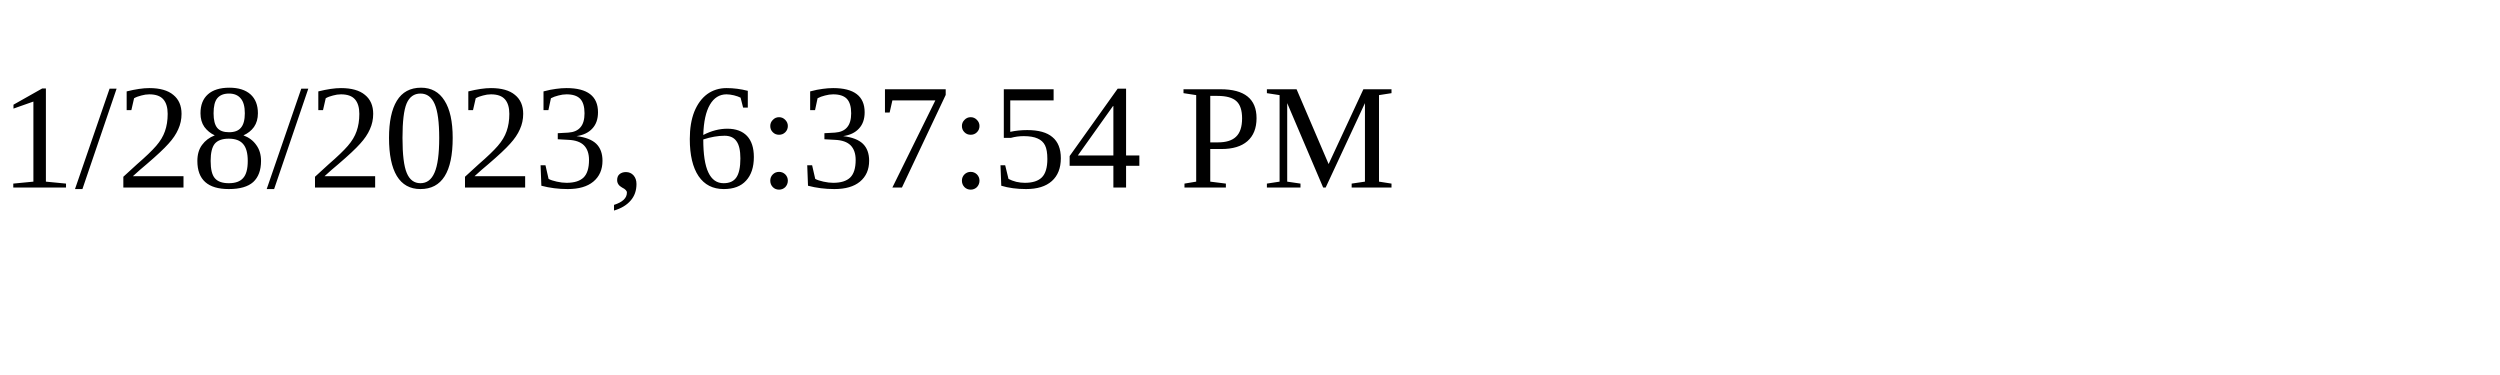
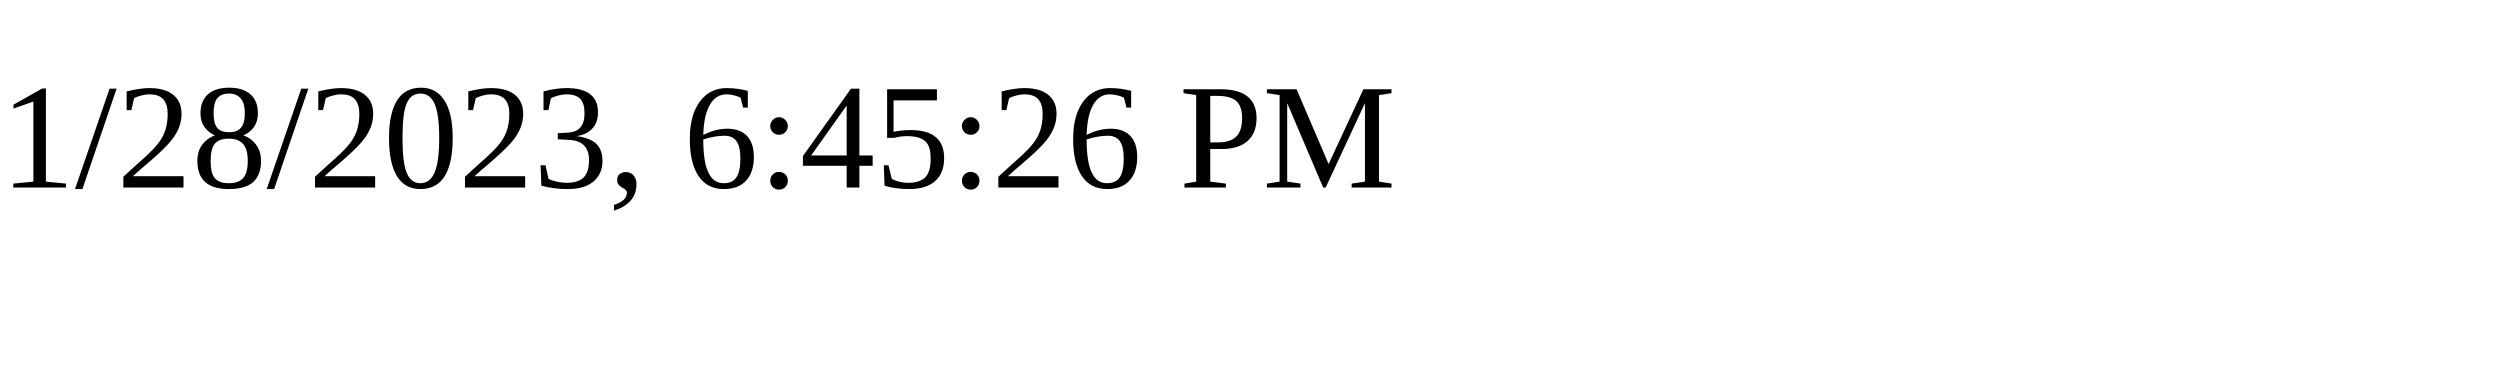
<svg xmlns="http://www.w3.org/2000/svg" height="30" width="200">
-   <text x="0" y="15">1/28/2023, 6:37:54 PM</text>
+   <text x="0" y="15">1/28/2023, 6:45:26 PM</text>
</svg>
